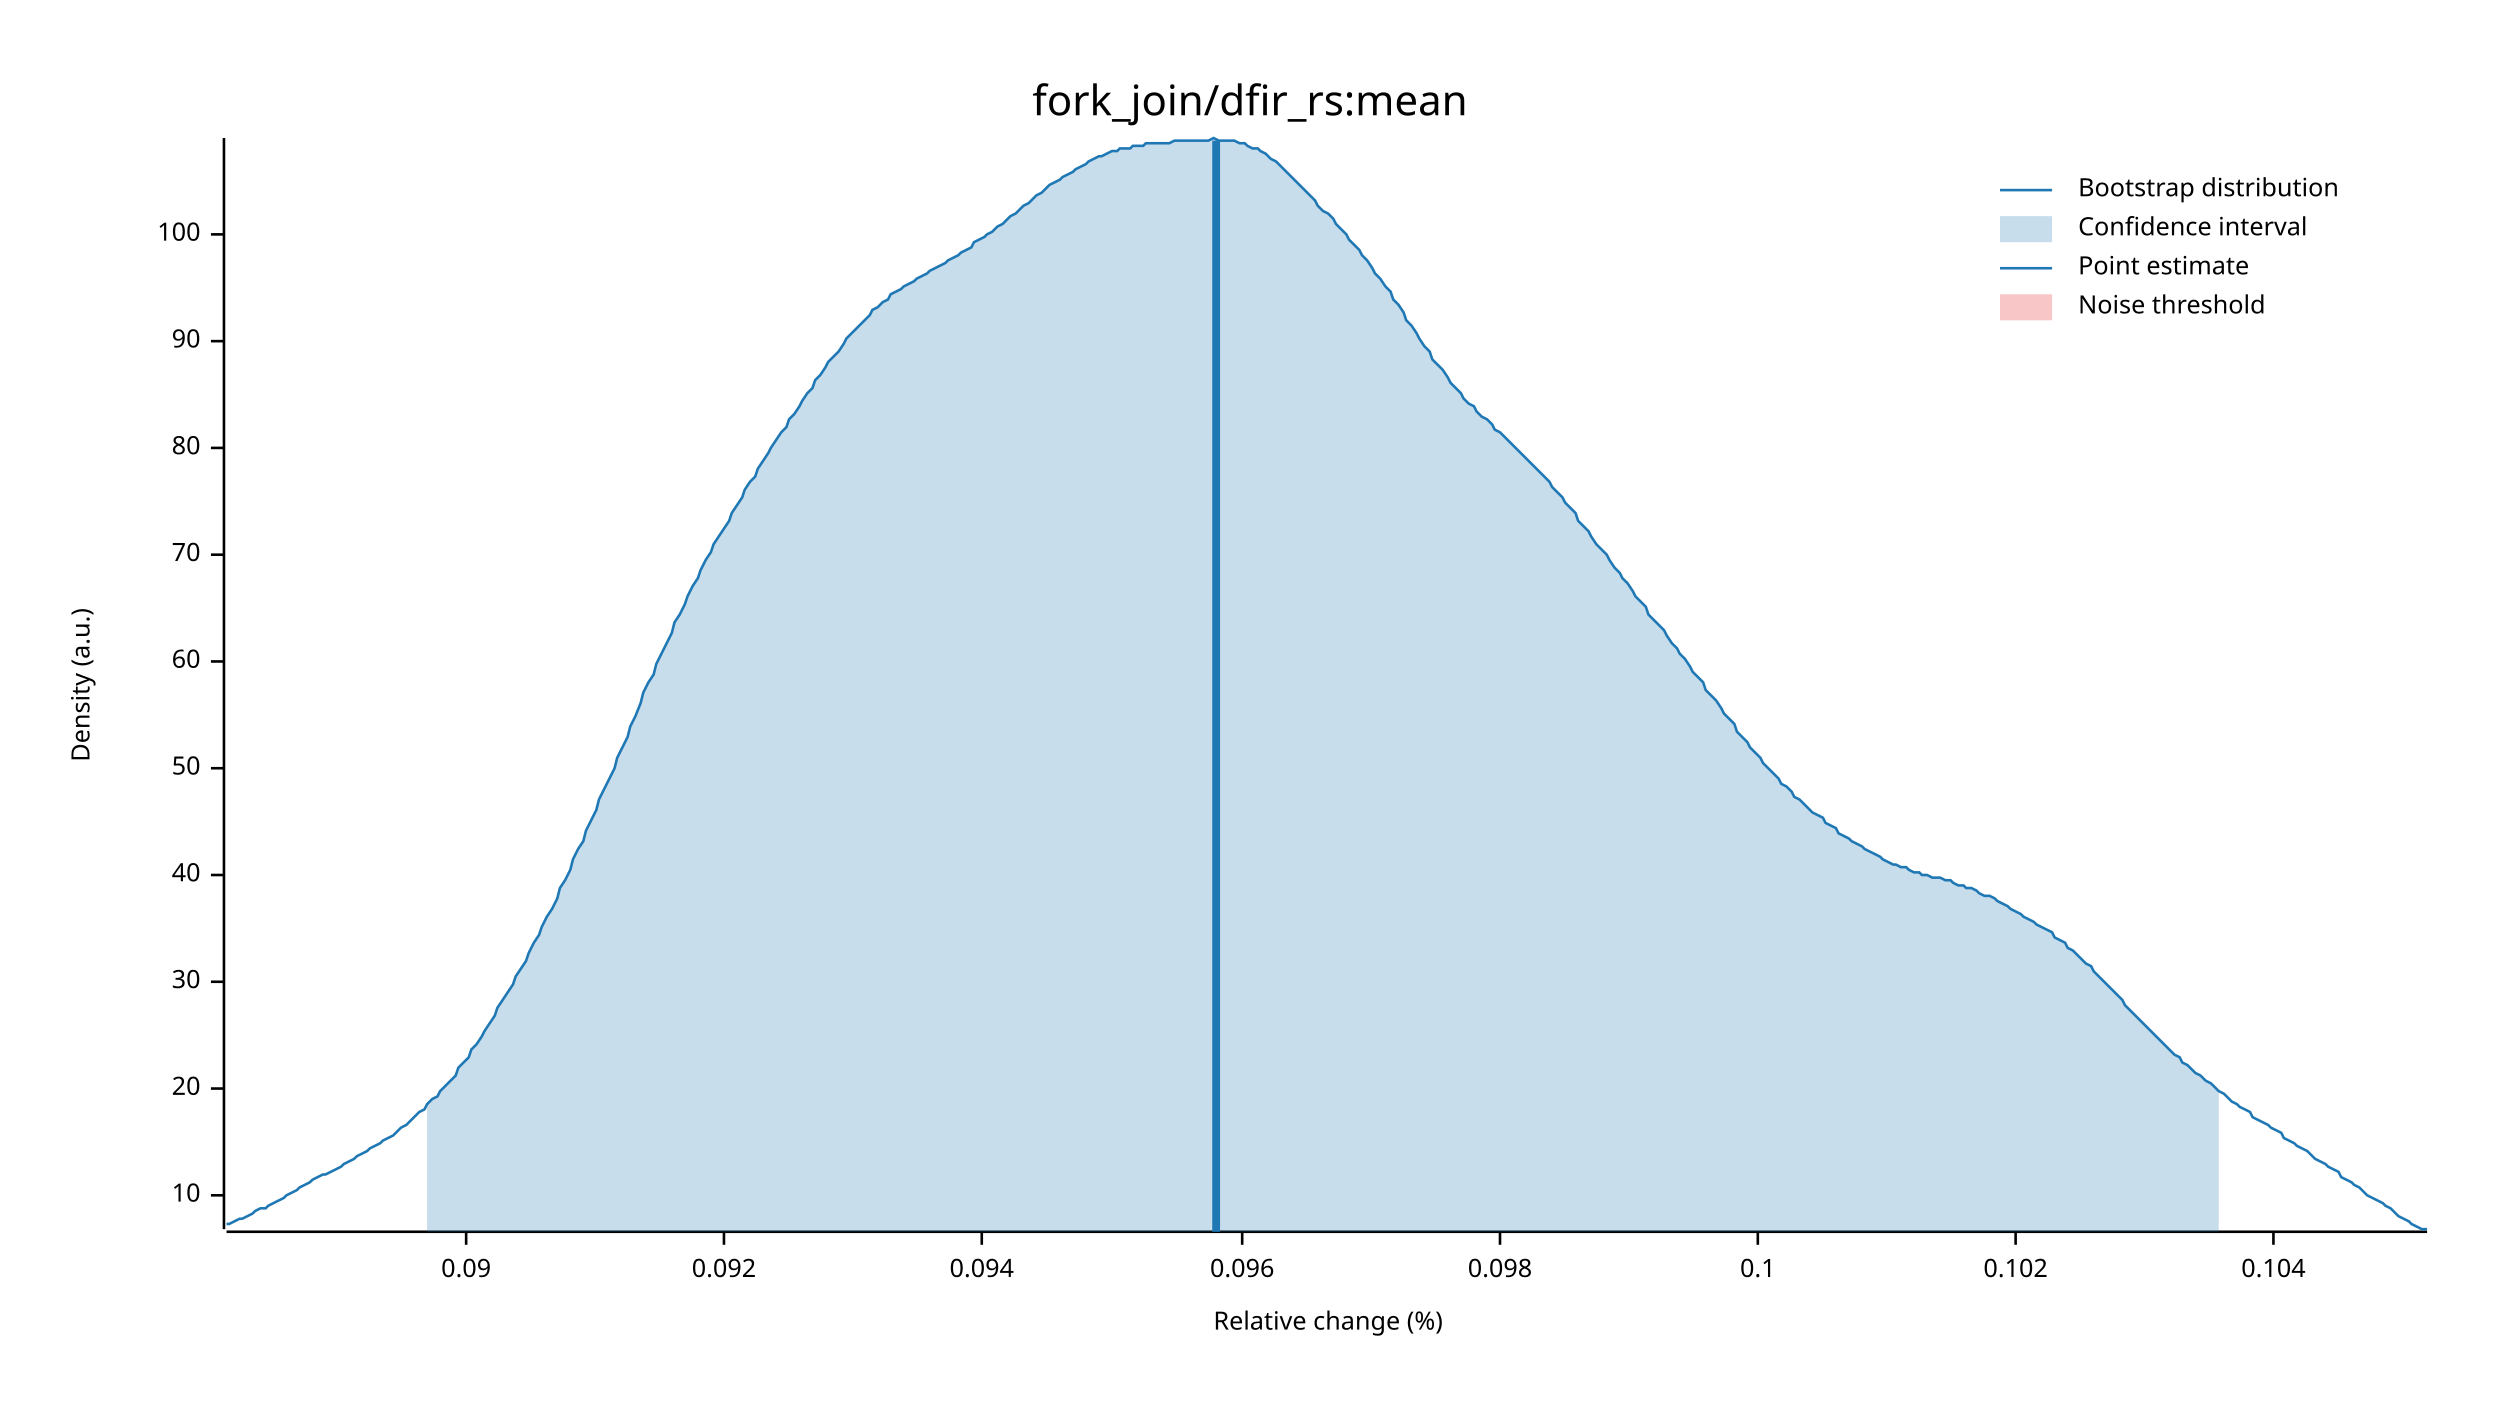
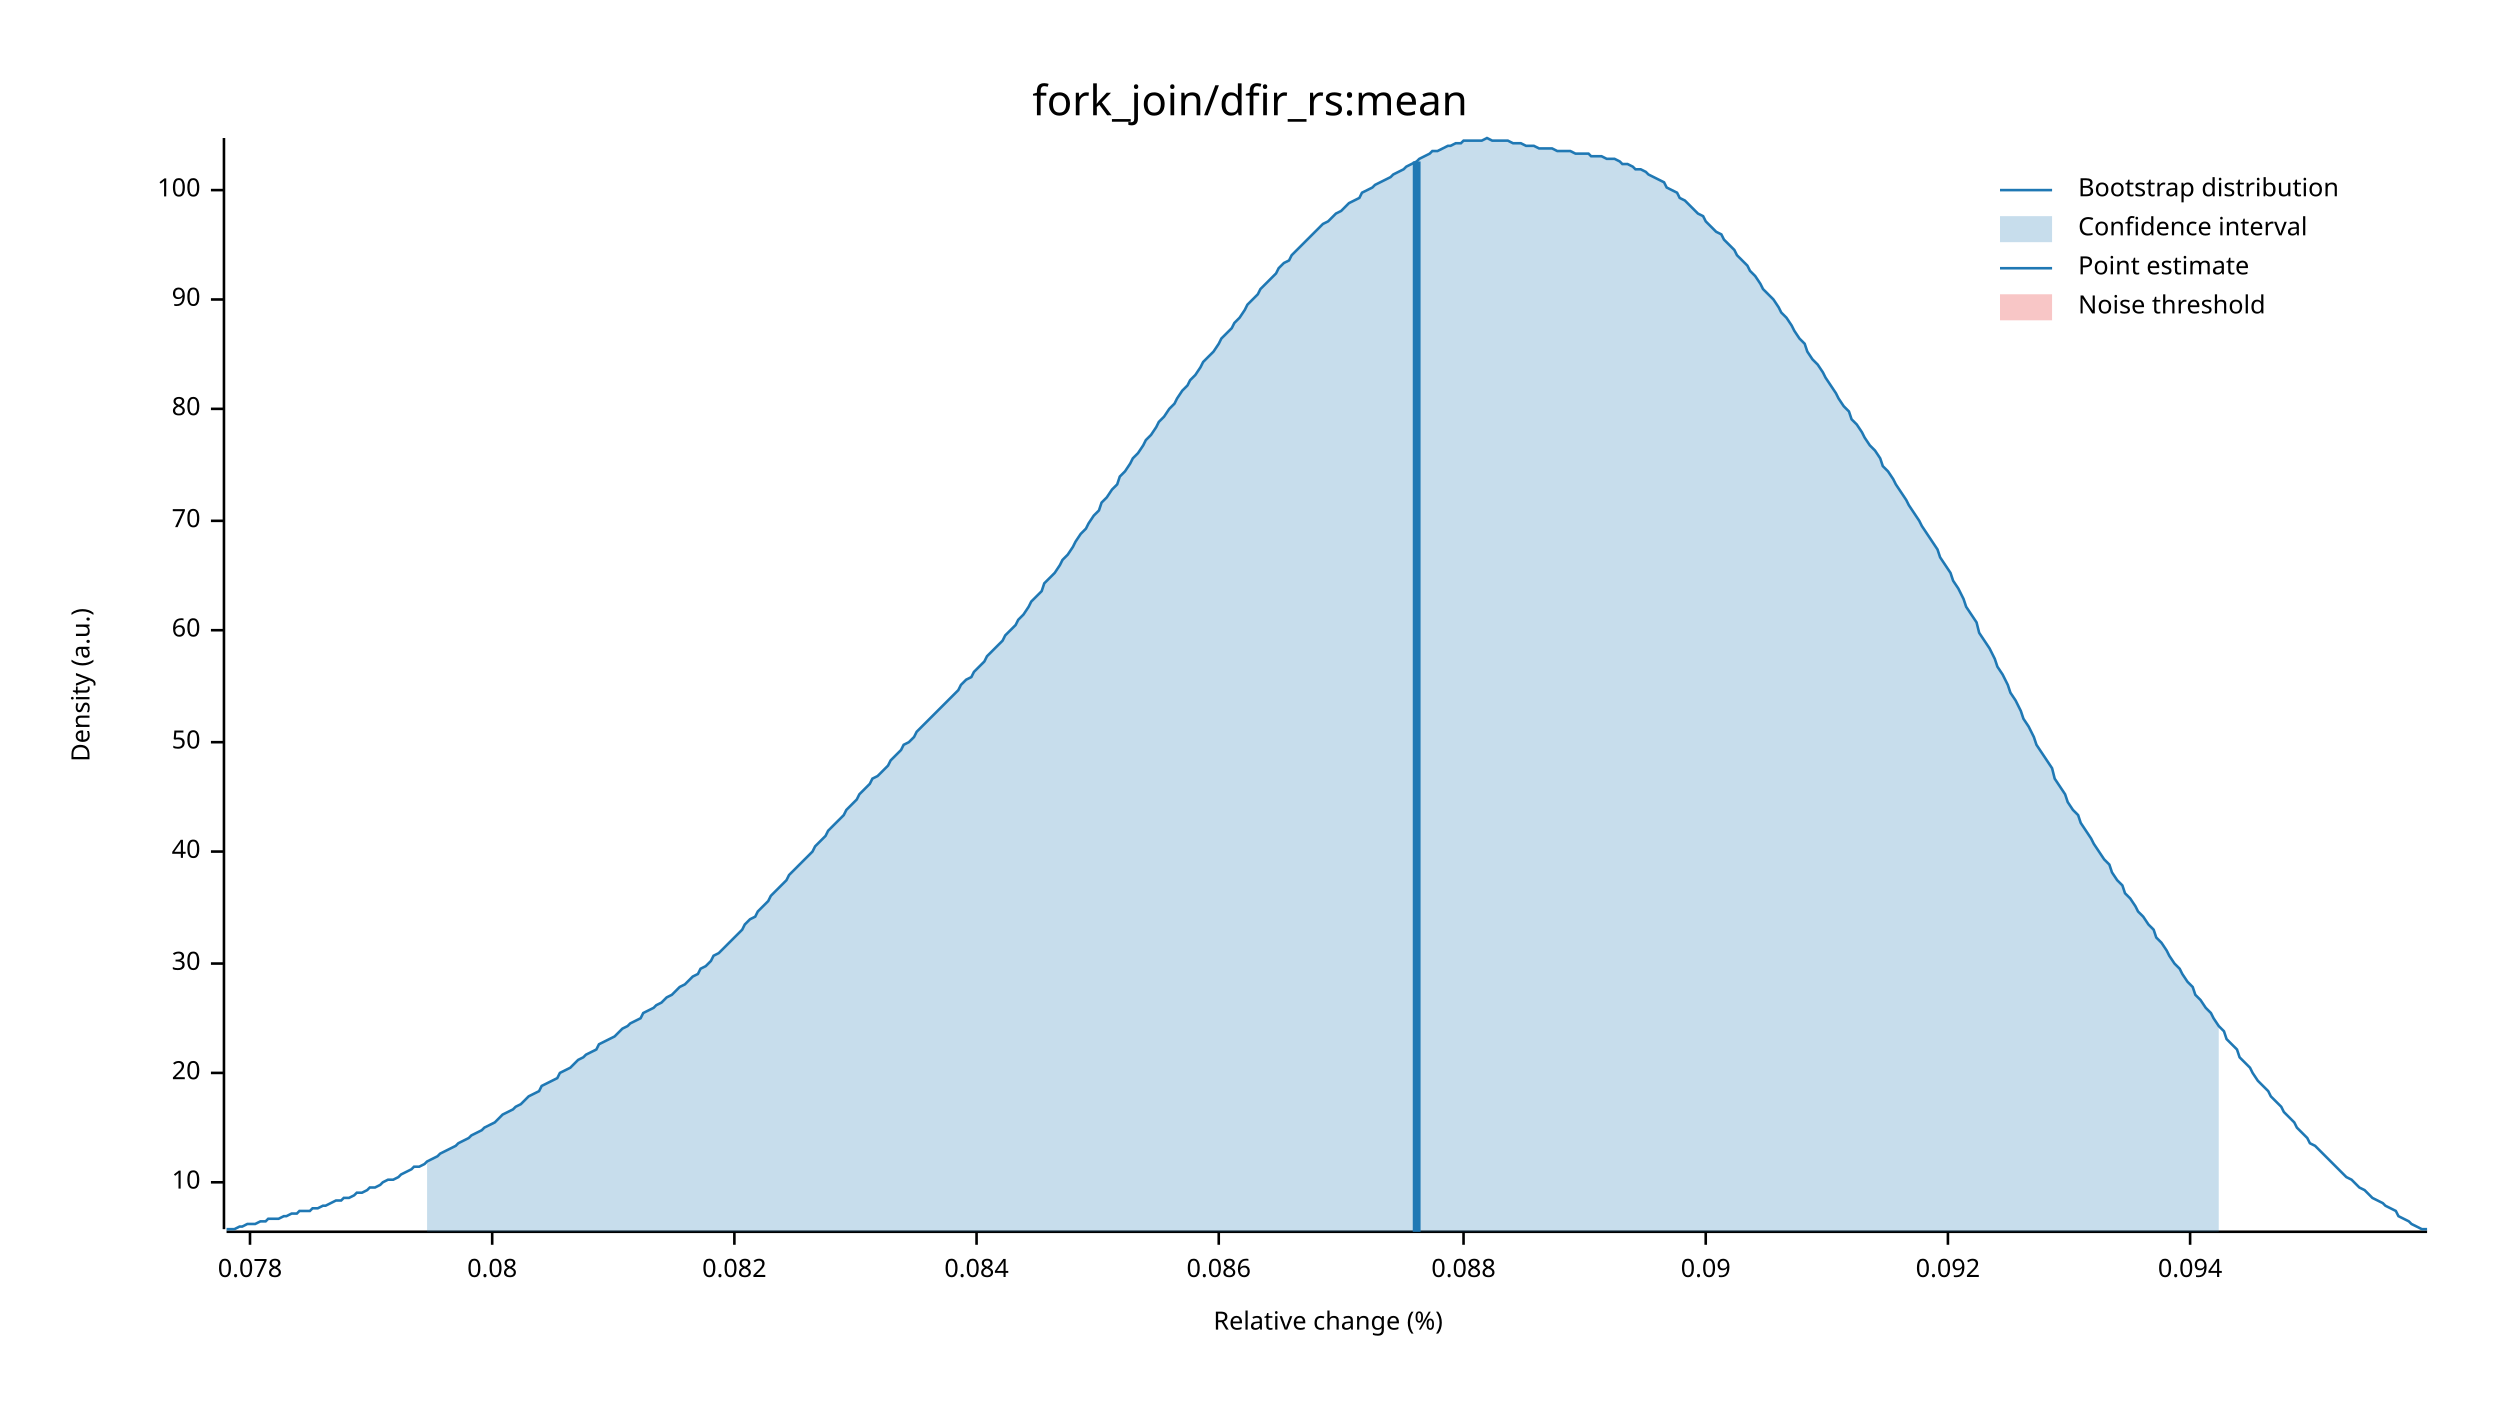
<svg xmlns="http://www.w3.org/2000/svg" width="960" height="540" viewBox="0 0 960 540">
  <text x="480" y="32" dy="0.76em" text-anchor="middle" font-family="sans-serif" font-size="16.129" opacity="1" fill="#000000">
fork_join/dfir_rs:mean
</text>
  <text x="27" y="263" dy="0.76em" text-anchor="middle" font-family="sans-serif" font-size="9.677" opacity="1" fill="#000000" transform="rotate(270, 27, 263)">
Density (a.u.)
</text>
  <text x="510" y="513" dy="-0.5ex" text-anchor="middle" font-family="sans-serif" font-size="9.677" opacity="1" fill="#000000">
Relative change (%)
</text>
  <polyline fill="none" opacity="1" stroke="#000000" stroke-width="1" points="86,53 86,472 " />
-   <text x="77" y="459" dy="0.5ex" text-anchor="end" font-family="sans-serif" font-size="9.677" opacity="1" fill="#000000">
+   <text x="77" y="454" dy="0.5ex" text-anchor="end" font-family="sans-serif" font-size="9.677" opacity="1" fill="#000000">
10
</text>
-   <polyline fill="none" opacity="1" stroke="#000000" stroke-width="1" points="81,459 86,459 " />
-   <text x="77" y="418" dy="0.5ex" text-anchor="end" font-family="sans-serif" font-size="9.677" opacity="1" fill="#000000">
+   <polyline fill="none" opacity="1" stroke="#000000" stroke-width="1" points="81,454 86,454 " />
+   <text x="77" y="412" dy="0.5ex" text-anchor="end" font-family="sans-serif" font-size="9.677" opacity="1" fill="#000000">
20
</text>
-   <polyline fill="none" opacity="1" stroke="#000000" stroke-width="1" points="81,418 86,418 " />
-   <text x="77" y="377" dy="0.5ex" text-anchor="end" font-family="sans-serif" font-size="9.677" opacity="1" fill="#000000">
+   <polyline fill="none" opacity="1" stroke="#000000" stroke-width="1" points="81,412 86,412 " />
+   <text x="77" y="370" dy="0.5ex" text-anchor="end" font-family="sans-serif" font-size="9.677" opacity="1" fill="#000000">
30
</text>
-   <polyline fill="none" opacity="1" stroke="#000000" stroke-width="1" points="81,377 86,377 " />
-   <text x="77" y="336" dy="0.5ex" text-anchor="end" font-family="sans-serif" font-size="9.677" opacity="1" fill="#000000">
+   <polyline fill="none" opacity="1" stroke="#000000" stroke-width="1" points="81,370 86,370 " />
+   <text x="77" y="327" dy="0.5ex" text-anchor="end" font-family="sans-serif" font-size="9.677" opacity="1" fill="#000000">
40
</text>
-   <polyline fill="none" opacity="1" stroke="#000000" stroke-width="1" points="81,336 86,336 " />
-   <text x="77" y="295" dy="0.5ex" text-anchor="end" font-family="sans-serif" font-size="9.677" opacity="1" fill="#000000">
+   <polyline fill="none" opacity="1" stroke="#000000" stroke-width="1" points="81,327 86,327 " />
+   <text x="77" y="285" dy="0.5ex" text-anchor="end" font-family="sans-serif" font-size="9.677" opacity="1" fill="#000000">
50
</text>
-   <polyline fill="none" opacity="1" stroke="#000000" stroke-width="1" points="81,295 86,295 " />
-   <text x="77" y="254" dy="0.5ex" text-anchor="end" font-family="sans-serif" font-size="9.677" opacity="1" fill="#000000">
+   <polyline fill="none" opacity="1" stroke="#000000" stroke-width="1" points="81,285 86,285 " />
+   <text x="77" y="242" dy="0.5ex" text-anchor="end" font-family="sans-serif" font-size="9.677" opacity="1" fill="#000000">
60
</text>
-   <polyline fill="none" opacity="1" stroke="#000000" stroke-width="1" points="81,254 86,254 " />
-   <text x="77" y="213" dy="0.5ex" text-anchor="end" font-family="sans-serif" font-size="9.677" opacity="1" fill="#000000">
+   <polyline fill="none" opacity="1" stroke="#000000" stroke-width="1" points="81,242 86,242 " />
+   <text x="77" y="200" dy="0.5ex" text-anchor="end" font-family="sans-serif" font-size="9.677" opacity="1" fill="#000000">
70
</text>
-   <polyline fill="none" opacity="1" stroke="#000000" stroke-width="1" points="81,213 86,213 " />
-   <text x="77" y="172" dy="0.5ex" text-anchor="end" font-family="sans-serif" font-size="9.677" opacity="1" fill="#000000">
+   <polyline fill="none" opacity="1" stroke="#000000" stroke-width="1" points="81,200 86,200 " />
+   <text x="77" y="157" dy="0.5ex" text-anchor="end" font-family="sans-serif" font-size="9.677" opacity="1" fill="#000000">
80
</text>
-   <polyline fill="none" opacity="1" stroke="#000000" stroke-width="1" points="81,172 86,172 " />
-   <text x="77" y="131" dy="0.5ex" text-anchor="end" font-family="sans-serif" font-size="9.677" opacity="1" fill="#000000">
+   <polyline fill="none" opacity="1" stroke="#000000" stroke-width="1" points="81,157 86,157 " />
+   <text x="77" y="115" dy="0.5ex" text-anchor="end" font-family="sans-serif" font-size="9.677" opacity="1" fill="#000000">
90
</text>
-   <polyline fill="none" opacity="1" stroke="#000000" stroke-width="1" points="81,131 86,131 " />
-   <text x="77" y="90" dy="0.5ex" text-anchor="end" font-family="sans-serif" font-size="9.677" opacity="1" fill="#000000">
+   <polyline fill="none" opacity="1" stroke="#000000" stroke-width="1" points="81,115 86,115 " />
+   <text x="77" y="73" dy="0.5ex" text-anchor="end" font-family="sans-serif" font-size="9.677" opacity="1" fill="#000000">
100
</text>
-   <polyline fill="none" opacity="1" stroke="#000000" stroke-width="1" points="81,90 86,90 " />
+   <polyline fill="none" opacity="1" stroke="#000000" stroke-width="1" points="81,73 86,73 " />
  <polyline fill="none" opacity="1" stroke="#000000" stroke-width="1" points="87,473 932,473 " />
-   <text x="179" y="483" dy="0.76em" text-anchor="middle" font-family="sans-serif" font-size="9.677" opacity="1" fill="#000000">
+   <text x="96" y="483" dy="0.76em" text-anchor="middle" font-family="sans-serif" font-size="9.677" opacity="1" fill="#000000">
+ 0.078
+ </text>
+   <polyline fill="none" opacity="1" stroke="#000000" stroke-width="1" points="96,473 96,478 " />
+   <text x="189" y="483" dy="0.76em" text-anchor="middle" font-family="sans-serif" font-size="9.677" opacity="1" fill="#000000">
+ 0.08
+ </text>
+   <polyline fill="none" opacity="1" stroke="#000000" stroke-width="1" points="189,473 189,478 " />
+   <text x="282" y="483" dy="0.76em" text-anchor="middle" font-family="sans-serif" font-size="9.677" opacity="1" fill="#000000">
+ 0.082
+ </text>
+   <polyline fill="none" opacity="1" stroke="#000000" stroke-width="1" points="282,473 282,478 " />
+   <text x="375" y="483" dy="0.76em" text-anchor="middle" font-family="sans-serif" font-size="9.677" opacity="1" fill="#000000">
+ 0.084
+ </text>
+   <polyline fill="none" opacity="1" stroke="#000000" stroke-width="1" points="375,473 375,478 " />
+   <text x="468" y="483" dy="0.76em" text-anchor="middle" font-family="sans-serif" font-size="9.677" opacity="1" fill="#000000">
+ 0.086
+ </text>
+   <polyline fill="none" opacity="1" stroke="#000000" stroke-width="1" points="468,473 468,478 " />
+   <text x="562" y="483" dy="0.76em" text-anchor="middle" font-family="sans-serif" font-size="9.677" opacity="1" fill="#000000">
+ 0.088
+ </text>
+   <polyline fill="none" opacity="1" stroke="#000000" stroke-width="1" points="562,473 562,478 " />
+   <text x="655" y="483" dy="0.76em" text-anchor="middle" font-family="sans-serif" font-size="9.677" opacity="1" fill="#000000">
0.09
</text>
-   <polyline fill="none" opacity="1" stroke="#000000" stroke-width="1" points="179,473 179,478 " />
-   <text x="278" y="483" dy="0.76em" text-anchor="middle" font-family="sans-serif" font-size="9.677" opacity="1" fill="#000000">
+   <polyline fill="none" opacity="1" stroke="#000000" stroke-width="1" points="655,473 655,478 " />
+   <text x="748" y="483" dy="0.76em" text-anchor="middle" font-family="sans-serif" font-size="9.677" opacity="1" fill="#000000">
0.092
</text>
-   <polyline fill="none" opacity="1" stroke="#000000" stroke-width="1" points="278,473 278,478 " />
-   <text x="377" y="483" dy="0.76em" text-anchor="middle" font-family="sans-serif" font-size="9.677" opacity="1" fill="#000000">
+   <polyline fill="none" opacity="1" stroke="#000000" stroke-width="1" points="748,473 748,478 " />
+   <text x="841" y="483" dy="0.76em" text-anchor="middle" font-family="sans-serif" font-size="9.677" opacity="1" fill="#000000">
0.094
</text>
-   <polyline fill="none" opacity="1" stroke="#000000" stroke-width="1" points="377,473 377,478 " />
-   <text x="477" y="483" dy="0.76em" text-anchor="middle" font-family="sans-serif" font-size="9.677" opacity="1" fill="#000000">
- 0.096
- </text>
-   <polyline fill="none" opacity="1" stroke="#000000" stroke-width="1" points="477,473 477,478 " />
-   <text x="576" y="483" dy="0.76em" text-anchor="middle" font-family="sans-serif" font-size="9.677" opacity="1" fill="#000000">
- 0.098
- </text>
-   <polyline fill="none" opacity="1" stroke="#000000" stroke-width="1" points="576,473 576,478 " />
-   <text x="675" y="483" dy="0.76em" text-anchor="middle" font-family="sans-serif" font-size="9.677" opacity="1" fill="#000000">
- 0.1
- </text>
-   <polyline fill="none" opacity="1" stroke="#000000" stroke-width="1" points="675,473 675,478 " />
-   <text x="774" y="483" dy="0.76em" text-anchor="middle" font-family="sans-serif" font-size="9.677" opacity="1" fill="#000000">
- 0.102
- </text>
-   <polyline fill="none" opacity="1" stroke="#000000" stroke-width="1" points="774,473 774,478 " />
-   <text x="873" y="483" dy="0.76em" text-anchor="middle" font-family="sans-serif" font-size="9.677" opacity="1" fill="#000000">
- 0.104
- </text>
-   <polyline fill="none" opacity="1" stroke="#000000" stroke-width="1" points="873,473 873,478 " />
-   <polyline fill="none" opacity="1" stroke="#1F78B4" stroke-width="1" points="87,470 88,470 90,469 92,468 93,468 95,467 97,466 98,465 100,464 102,464 103,463 105,462 107,461 109,460 110,459 112,458 114,457 115,456 117,455 119,454 120,453 122,452 124,451 125,451 127,450 129,449 131,448 132,447 134,446 136,445 137,444 139,443 141,442 142,441 144,440 146,439 147,438 149,437 151,436 153,434 154,433 156,432 158,430 159,429 161,427 163,426 164,424 166,422 168,421 169,419 171,417 173,415 175,413 176,410 178,408 180,406 181,403 183,401 185,398 186,396 188,393 190,390 191,387 193,384 195,381 197,378 198,375 200,372 202,369 203,366 205,362 207,359 208,356 210,352 212,349 214,345 215,341 217,338 219,334 220,330 222,326 224,323 225,319 227,315 229,311 230,307 232,303 234,299 236,295 237,291 239,287 241,283 242,279 244,275 246,270 247,266 249,262 251,259 252,255 254,251 256,247 258,243 259,239 261,236 263,232 264,229 266,225 268,222 269,219 271,215 273,212 274,209 276,206 278,203 280,200 281,197 283,194 285,191 286,188 288,185 290,183 291,180 293,177 295,174 296,172 298,169 300,166 302,164 303,161 305,159 307,156 308,154 310,151 312,149 313,146 315,144 317,141 318,139 320,137 322,135 324,132 325,130 327,128 329,126 330,125 332,123 334,121 335,119 337,118 339,116 341,115 342,113 344,112 346,111 347,110 349,109 351,108 352,107 354,106 356,105 357,104 359,103 361,102 363,101 364,100 366,99 368,98 369,97 371,96 373,95 374,93 376,92 378,91 379,90 381,89 383,87 385,86 386,85 388,83 390,82 391,81 393,79 395,78 396,77 398,75 400,74 401,73 403,71 405,70 407,69 408,68 410,67 412,66 413,65 415,64 417,63 418,62 420,61 422,60 423,60 425,59 427,58 429,58 430,57 432,57 434,57 435,56 437,56 439,56 440,55 442,55 444,55 445,55 447,55 449,55 451,54 452,54 454,54 456,54 457,54 459,54 461,54 462,54 464,54 466,53 468,54 469,54 471,54 473,54 474,54 476,55 478,55 479,56 481,57 483,57 484,58 486,59 488,61 490,62 491,63 493,65 495,67 496,68 498,70 500,72 501,73 503,75 505,77 506,79 508,81 510,82 512,84 513,86 515,88 517,90 518,92 520,94 522,96 523,98 525,100 527,103 528,105 530,107 532,110 534,112 535,115 537,117 539,120 540,123 542,125 544,128 545,130 547,133 549,135 550,138 552,140 554,142 556,145 557,147 559,149 561,151 562,153 564,155 566,156 567,158 569,160 571,161 573,163 574,165 576,166 578,168 579,169 581,171 583,173 584,174 586,176 588,178 589,179 591,181 593,183 595,185 596,187 598,189 600,191 601,193 603,195 605,197 606,200 608,202 610,204 611,206 613,209 615,211 617,213 618,215 620,218 622,220 623,222 625,224 627,227 628,229 630,231 632,233 633,236 635,238 637,240 639,242 640,244 642,247 644,249 645,251 647,253 649,256 650,258 652,260 654,262 655,265 657,267 659,269 661,272 662,274 664,276 666,278 667,281 669,283 671,285 672,287 674,289 676,291 677,293 679,295 681,297 683,299 684,301 686,302 688,304 689,306 691,307 693,309 694,310 696,312 698,313 700,314 701,316 703,317 705,318 706,320 708,321 710,322 711,323 713,324 715,325 716,326 718,327 720,328 722,329 723,330 725,331 727,332 728,332 730,333 732,333 733,334 735,335 737,335 738,336 740,336 742,337 744,337 745,337 747,338 749,338 750,339 752,340 754,340 755,341 757,341 759,342 760,343 762,344 764,344 766,345 767,346 769,347 771,348 772,349 774,350 776,351 777,352 779,353 781,354 782,355 784,356 786,357 788,358 789,360 791,361 793,362 794,364 796,365 798,367 799,368 801,370 803,371 804,373 806,375 808,377 810,379 811,380 813,382 815,384 816,386 818,388 820,390 821,391 823,393 825,395 827,397 828,398 830,400 832,402 833,403 835,405 837,406 838,408 840,409 842,411 843,412 845,413 847,415 849,416 850,417 852,419 854,420 855,421 857,423 859,424 860,425 862,426 864,427 865,429 867,430 869,431 871,432 872,433 874,434 876,435 877,437 879,438 881,439 882,440 884,441 886,442 887,443 889,445 891,446 893,447 894,448 896,449 898,450 899,452 901,453 903,454 904,455 906,456 908,458 909,459 911,460 913,461 915,462 916,463 918,464 920,466 921,467 923,468 925,469 926,470 928,471 930,472 932,472 " />
-   <polygon opacity="0.25" fill="#1F78B4" points="164,424 166,422 168,421 169,419 171,417 173,415 175,413 176,410 178,408 180,406 181,403 183,401 185,398 186,396 188,393 190,390 191,387 193,384 195,381 197,378 198,375 200,372 202,369 203,366 205,362 207,359 208,356 210,352 212,349 214,345 215,341 217,338 219,334 220,330 222,326 224,323 225,319 227,315 229,311 230,307 232,303 234,299 236,295 237,291 239,287 241,283 242,279 244,275 246,270 247,266 249,262 251,259 252,255 254,251 256,247 258,243 259,239 261,236 263,232 264,229 266,225 268,222 269,219 271,215 273,212 274,209 276,206 278,203 280,200 281,197 283,194 285,191 286,188 288,185 290,183 291,180 293,177 295,174 296,172 298,169 300,166 302,164 303,161 305,159 307,156 308,154 310,151 312,149 313,146 315,144 317,141 318,139 320,137 322,135 324,132 325,130 327,128 329,126 330,125 332,123 334,121 335,119 337,118 339,116 341,115 342,113 344,112 346,111 347,110 349,109 351,108 352,107 354,106 356,105 357,104 359,103 361,102 363,101 364,100 366,99 368,98 369,97 371,96 373,95 374,93 376,92 378,91 379,90 381,89 383,87 385,86 386,85 388,83 390,82 391,81 393,79 395,78 396,77 398,75 400,74 401,73 403,71 405,70 407,69 408,68 410,67 412,66 413,65 415,64 417,63 418,62 420,61 422,60 423,60 425,59 427,58 429,58 430,57 432,57 434,57 435,56 437,56 439,56 440,55 442,55 444,55 445,55 447,55 449,55 451,54 452,54 454,54 456,54 457,54 459,54 461,54 462,54 464,54 466,53 468,54 469,54 471,54 473,54 474,54 476,55 478,55 479,56 481,57 483,57 484,58 486,59 488,61 490,62 491,63 493,65 495,67 496,68 498,70 500,72 501,73 503,75 505,77 506,79 508,81 510,82 512,84 513,86 515,88 517,90 518,92 520,94 522,96 523,98 525,100 527,103 528,105 530,107 532,110 534,112 535,115 537,117 539,120 540,123 542,125 544,128 545,130 547,133 549,135 550,138 552,140 554,142 556,145 557,147 559,149 561,151 562,153 564,155 566,156 567,158 569,160 571,161 573,163 574,165 576,166 578,168 579,169 581,171 583,173 584,174 586,176 588,178 589,179 591,181 593,183 595,185 596,187 598,189 600,191 601,193 603,195 605,197 606,200 608,202 610,204 611,206 613,209 615,211 617,213 618,215 620,218 622,220 623,222 625,224 627,227 628,229 630,231 632,233 633,236 635,238 637,240 639,242 640,244 642,247 644,249 645,251 647,253 649,256 650,258 652,260 654,262 655,265 657,267 659,269 661,272 662,274 664,276 666,278 667,281 669,283 671,285 672,287 674,289 676,291 677,293 679,295 681,297 683,299 684,301 686,302 688,304 689,306 691,307 693,309 694,310 696,312 698,313 700,314 701,316 703,317 705,318 706,320 708,321 710,322 711,323 713,324 715,325 716,326 718,327 720,328 722,329 723,330 725,331 727,332 728,332 730,333 732,333 733,334 735,335 737,335 738,336 740,336 742,337 744,337 745,337 747,338 749,338 750,339 752,340 754,340 755,341 757,341 759,342 760,343 762,344 764,344 766,345 767,346 769,347 771,348 772,349 774,350 776,351 777,352 779,353 781,354 782,355 784,356 786,357 788,358 789,360 791,361 793,362 794,364 796,365 798,367 799,368 801,370 803,371 804,373 806,375 808,377 810,379 811,380 813,382 815,384 816,386 818,388 820,390 821,391 823,393 825,395 827,397 828,398 830,400 832,402 833,403 835,405 837,406 838,408 840,409 842,411 843,412 845,413 847,415 849,416 850,417 852,419 852,473 164,473 " />
-   <polyline fill="none" opacity="1" stroke="#1F78B4" stroke-width="3" points="467,473 467,54 " />
+   <polyline fill="none" opacity="1" stroke="#000000" stroke-width="1" points="841,473 841,478 " />
+   <polyline fill="none" opacity="1" stroke="#1F78B4" stroke-width="1" points="87,472 88,472 90,472 92,471 93,471 95,470 97,470 98,470 100,469 102,469 103,468 105,468 107,468 109,467 110,467 112,466 114,466 115,465 117,465 119,465 120,464 122,464 124,463 125,463 127,462 129,461 131,461 132,460 134,460 136,459 137,458 139,458 141,457 142,456 144,456 146,455 147,454 149,453 151,453 153,452 154,451 156,450 158,449 159,448 161,448 163,447 164,446 166,445 168,444 169,443 171,442 173,441 175,440 176,439 178,438 180,437 181,436 183,435 185,434 186,433 188,432 190,431 191,430 193,428 195,427 197,426 198,425 200,424 202,422 203,421 205,420 207,419 208,417 210,416 212,415 214,414 215,412 217,411 219,410 220,409 222,407 224,406 225,405 227,404 229,403 230,401 232,400 234,399 236,398 237,397 239,395 241,394 242,393 244,392 246,391 247,389 249,388 251,387 252,386 254,385 256,383 258,382 259,381 261,379 263,378 264,377 266,375 268,374 269,372 271,371 273,369 274,367 276,366 278,364 280,362 281,361 283,359 285,357 286,355 288,353 290,352 291,350 293,348 295,346 296,344 298,342 300,340 302,338 303,336 305,334 307,332 308,331 310,329 312,327 313,325 315,323 317,321 318,319 320,317 322,315 324,313 325,311 327,309 329,307 330,305 332,303 334,301 335,299 337,298 339,296 341,294 342,292 344,290 346,288 347,286 349,285 351,283 352,281 354,279 356,277 357,276 359,274 361,272 363,270 364,269 366,267 368,265 369,263 371,261 373,260 374,258 376,256 378,254 379,252 381,250 383,248 385,246 386,244 388,242 390,240 391,238 393,236 395,233 396,231 398,229 400,227 401,224 403,222 405,220 407,217 408,215 410,213 412,210 413,208 415,205 417,203 418,201 420,198 422,196 423,193 425,191 427,188 429,186 430,183 432,181 434,178 435,176 437,174 439,171 440,169 442,167 444,164 445,162 447,160 449,157 451,155 452,153 454,150 456,148 457,146 459,144 461,141 462,139 464,137 466,135 468,132 469,130 471,128 473,126 474,124 476,122 478,119 479,117 481,115 483,113 484,111 486,109 488,107 490,105 491,103 493,101 495,100 496,98 498,96 500,94 501,93 503,91 505,89 506,88 508,86 510,85 512,83 513,82 515,81 517,79 518,78 520,77 522,76 523,74 525,73 527,72 528,71 530,70 532,69 534,68 535,67 537,66 539,65 540,64 542,63 544,62 545,61 547,60 549,59 550,58 552,58 554,57 556,56 557,56 559,55 561,55 562,54 564,54 566,54 567,54 569,54 571,53 573,54 574,54 576,54 578,54 579,54 581,55 583,55 584,55 586,56 588,56 589,56 591,57 593,57 595,57 596,57 598,58 600,58 601,58 603,58 605,59 606,59 608,59 610,59 611,60 613,60 615,60 617,61 618,61 620,61 622,62 623,63 625,63 627,64 628,65 630,65 632,66 633,67 635,68 637,69 639,70 640,72 642,73 644,74 645,76 647,77 649,79 650,80 652,82 654,83 655,85 657,87 659,89 661,90 662,92 664,94 666,96 667,98 669,100 671,102 672,104 674,106 676,109 677,111 679,113 681,115 683,118 684,120 686,122 688,125 689,127 691,130 693,132 694,135 696,138 698,140 700,143 701,145 703,148 705,151 706,153 708,156 710,158 711,161 713,163 715,166 716,168 718,171 720,173 722,176 723,179 725,181 727,184 728,186 730,189 732,192 733,194 735,197 737,200 738,202 740,205 742,208 744,211 745,214 747,217 749,220 750,223 752,226 754,230 755,233 757,236 759,239 760,243 762,246 764,249 766,253 767,256 769,259 771,263 772,266 774,269 776,273 777,276 779,279 781,283 782,286 784,289 786,292 788,295 789,299 791,302 793,305 794,308 796,311 798,313 799,316 801,319 803,322 804,324 806,327 808,330 810,332 811,335 813,338 815,340 816,343 818,345 820,348 821,350 823,352 825,355 827,357 828,360 830,362 832,365 833,367 835,370 837,372 838,374 840,377 842,379 843,382 845,384 847,387 849,389 850,391 852,394 854,396 855,399 857,401 859,403 860,406 862,408 864,410 865,412 867,415 869,417 871,419 872,421 874,423 876,425 877,427 879,429 881,431 882,433 884,435 886,437 887,439 889,440 891,442 893,444 894,445 896,447 898,449 899,450 901,452 903,453 904,454 906,456 908,457 909,458 911,460 913,461 915,462 916,463 918,464 920,465 921,467 923,468 925,469 926,470 928,471 930,472 932,472 " />
+   <polygon opacity="0.25" fill="#1F78B4" points="164,446 166,445 168,444 169,443 171,442 173,441 175,440 176,439 178,438 180,437 181,436 183,435 185,434 186,433 188,432 190,431 191,430 193,428 195,427 197,426 198,425 200,424 202,422 203,421 205,420 207,419 208,417 210,416 212,415 214,414 215,412 217,411 219,410 220,409 222,407 224,406 225,405 227,404 229,403 230,401 232,400 234,399 236,398 237,397 239,395 241,394 242,393 244,392 246,391 247,389 249,388 251,387 252,386 254,385 256,383 258,382 259,381 261,379 263,378 264,377 266,375 268,374 269,372 271,371 273,369 274,367 276,366 278,364 280,362 281,361 283,359 285,357 286,355 288,353 290,352 291,350 293,348 295,346 296,344 298,342 300,340 302,338 303,336 305,334 307,332 308,331 310,329 312,327 313,325 315,323 317,321 318,319 320,317 322,315 324,313 325,311 327,309 329,307 330,305 332,303 334,301 335,299 337,298 339,296 341,294 342,292 344,290 346,288 347,286 349,285 351,283 352,281 354,279 356,277 357,276 359,274 361,272 363,270 364,269 366,267 368,265 369,263 371,261 373,260 374,258 376,256 378,254 379,252 381,250 383,248 385,246 386,244 388,242 390,240 391,238 393,236 395,233 396,231 398,229 400,227 401,224 403,222 405,220 407,217 408,215 410,213 412,210 413,208 415,205 417,203 418,201 420,198 422,196 423,193 425,191 427,188 429,186 430,183 432,181 434,178 435,176 437,174 439,171 440,169 442,167 444,164 445,162 447,160 449,157 451,155 452,153 454,150 456,148 457,146 459,144 461,141 462,139 464,137 466,135 468,132 469,130 471,128 473,126 474,124 476,122 478,119 479,117 481,115 483,113 484,111 486,109 488,107 490,105 491,103 493,101 495,100 496,98 498,96 500,94 501,93 503,91 505,89 506,88 508,86 510,85 512,83 513,82 515,81 517,79 518,78 520,77 522,76 523,74 525,73 527,72 528,71 530,70 532,69 534,68 535,67 537,66 539,65 540,64 542,63 544,62 545,61 547,60 549,59 550,58 552,58 554,57 556,56 557,56 559,55 561,55 562,54 564,54 566,54 567,54 569,54 571,53 573,54 574,54 576,54 578,54 579,54 581,55 583,55 584,55 586,56 588,56 589,56 591,57 593,57 595,57 596,57 598,58 600,58 601,58 603,58 605,59 606,59 608,59 610,59 611,60 613,60 615,60 617,61 618,61 620,61 622,62 623,63 625,63 627,64 628,65 630,65 632,66 633,67 635,68 637,69 639,70 640,72 642,73 644,74 645,76 647,77 649,79 650,80 652,82 654,83 655,85 657,87 659,89 661,90 662,92 664,94 666,96 667,98 669,100 671,102 672,104 674,106 676,109 677,111 679,113 681,115 683,118 684,120 686,122 688,125 689,127 691,130 693,132 694,135 696,138 698,140 700,143 701,145 703,148 705,151 706,153 708,156 710,158 711,161 713,163 715,166 716,168 718,171 720,173 722,176 723,179 725,181 727,184 728,186 730,189 732,192 733,194 735,197 737,200 738,202 740,205 742,208 744,211 745,214 747,217 749,220 750,223 752,226 754,230 755,233 757,236 759,239 760,243 762,246 764,249 766,253 767,256 769,259 771,263 772,266 774,269 776,273 777,276 779,279 781,283 782,286 784,289 786,292 788,295 789,299 791,302 793,305 794,308 796,311 798,313 799,316 801,319 803,322 804,324 806,327 808,330 810,332 811,335 813,338 815,340 816,343 818,345 820,348 821,350 823,352 825,355 827,357 828,360 830,362 832,365 833,367 835,370 837,372 838,374 840,377 842,379 843,382 845,384 847,387 849,389 850,391 852,394 852,473 164,473 " />
+   <polyline fill="none" opacity="1" stroke="#1F78B4" stroke-width="3" points="544,473 544,62 " />
  <rect x="509" y="53" width="0" height="419" opacity="0.1" fill="#E31A1C" stroke="none" />
  <text x="798" y="68" dy="0.76em" text-anchor="start" font-family="sans-serif" font-size="9.677" opacity="1" fill="#000000">
Bootstrap distribution
</text>
  <text x="798" y="83" dy="0.76em" text-anchor="start" font-family="sans-serif" font-size="9.677" opacity="1" fill="#000000">
Confidence interval
</text>
  <text x="798" y="98" dy="0.76em" text-anchor="start" font-family="sans-serif" font-size="9.677" opacity="1" fill="#000000">
Point estimate
</text>
  <text x="798" y="113" dy="0.76em" text-anchor="start" font-family="sans-serif" font-size="9.677" opacity="1" fill="#000000">
Noise threshold
</text>
  <polyline fill="none" opacity="1" stroke="#1F78B4" stroke-width="1" points="768,73 788,73 " />
  <rect x="768" y="83" width="20" height="10" opacity="0.25" fill="#1F78B4" stroke="none" />
  <polyline fill="none" opacity="1" stroke="#1F78B4" stroke-width="1" points="768,103 788,103 " />
  <rect x="768" y="113" width="20" height="10" opacity="0.25" fill="#E31A1C" stroke="none" />
</svg>
